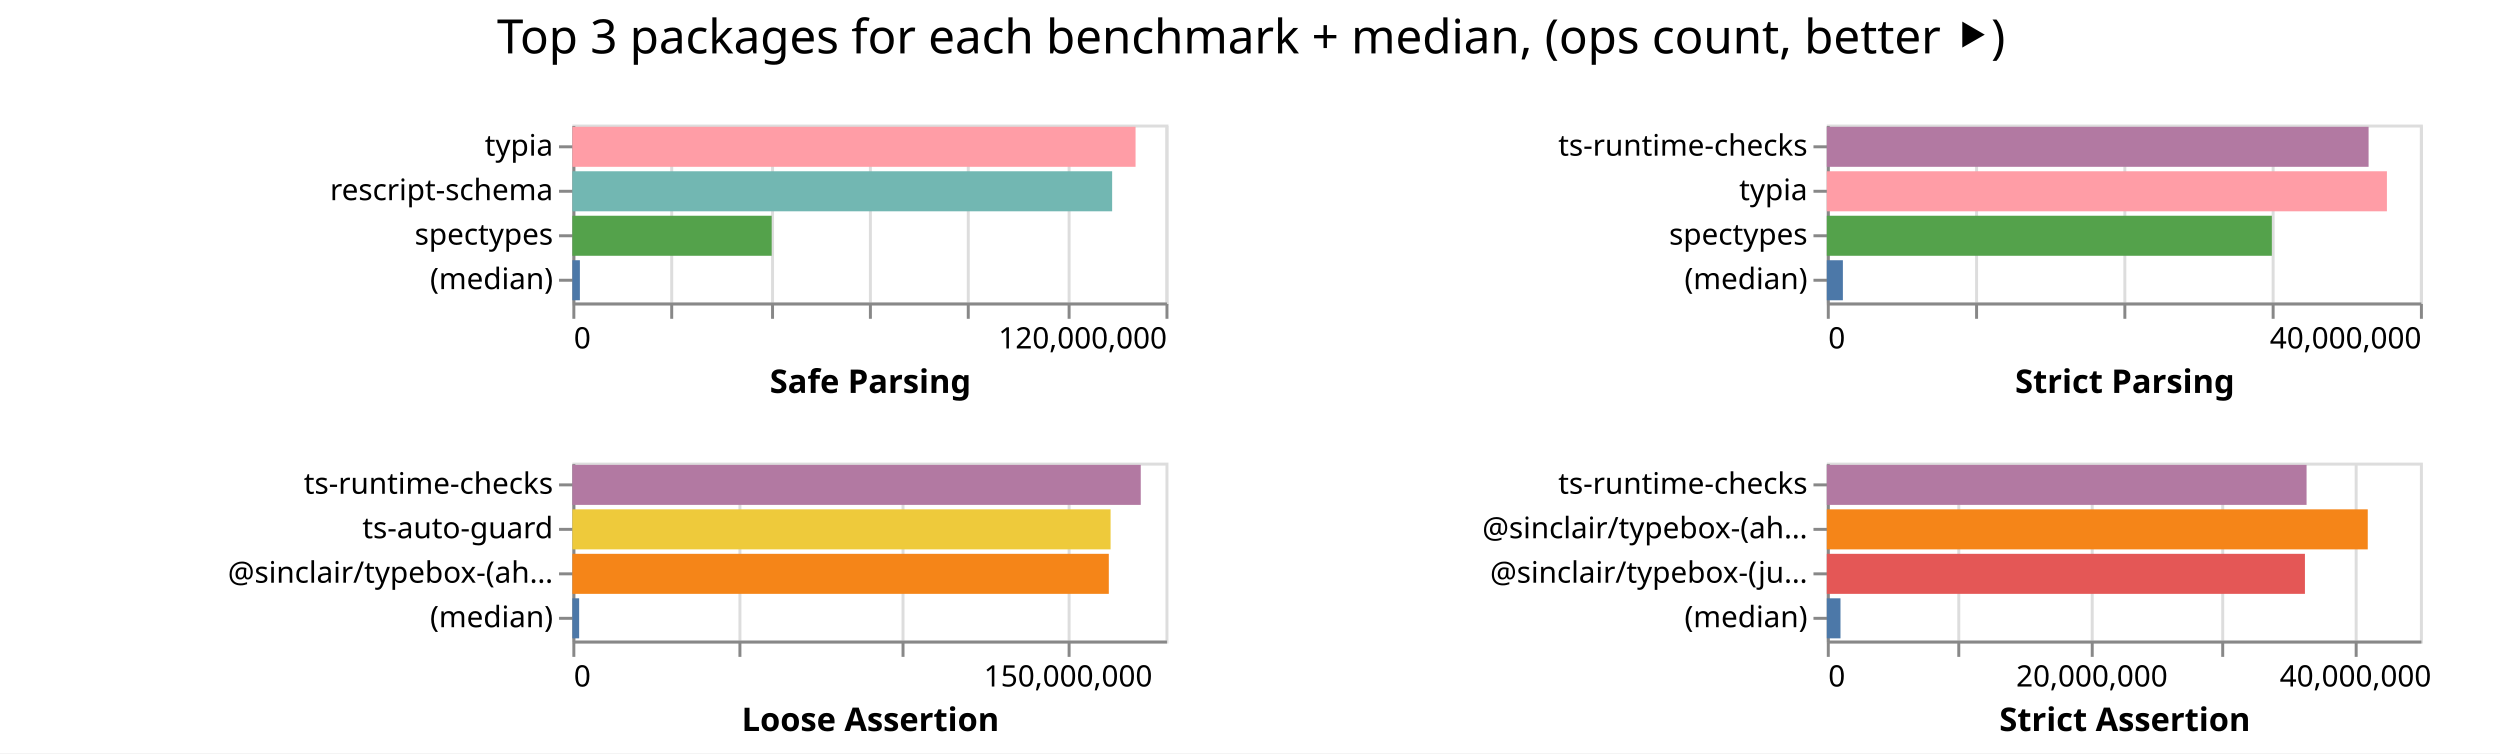
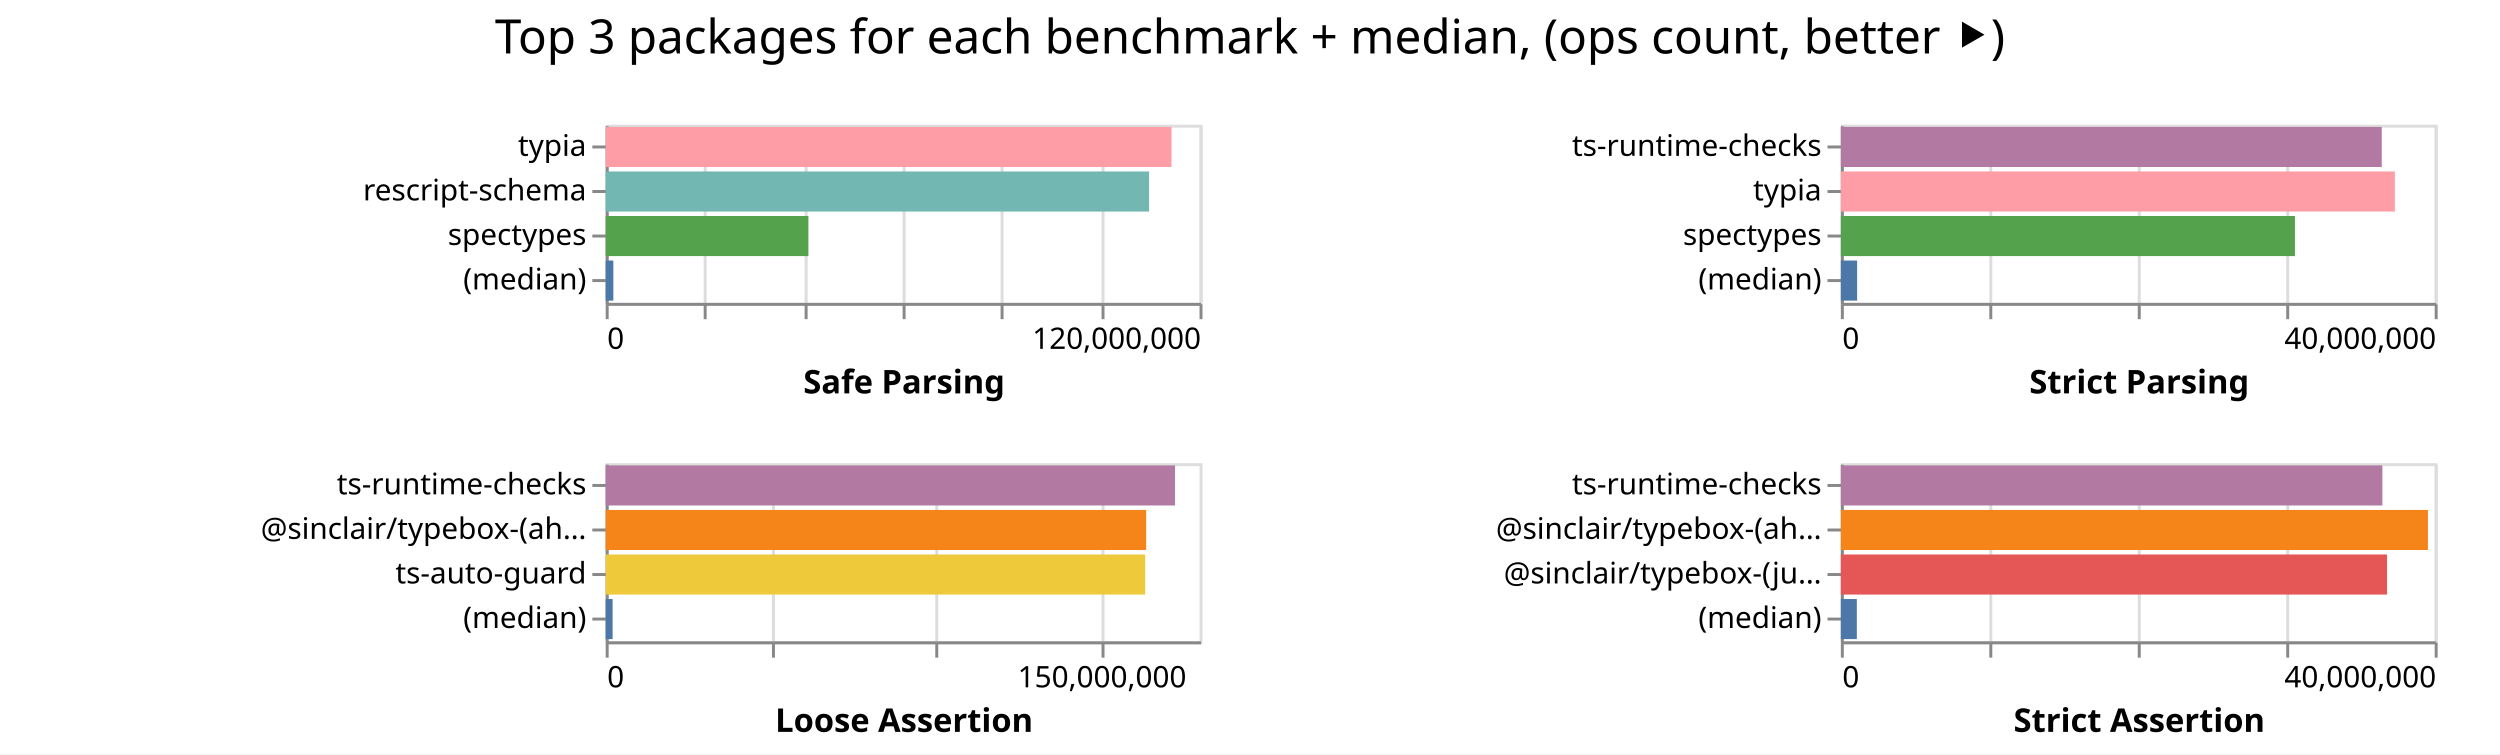
- <svg xmlns="http://www.w3.org/2000/svg" width="843" height="254" class="marks">
-   <path fill="#fff" d="M0 0h843v254H0z" />
+ <svg xmlns="http://www.w3.org/2000/svg" width="842" height="254" class="marks">
+   <path fill="#fff" d="M0 0h842v254H0z" />
  <g fill="none" stroke-miterlimit="10" aria-roledescription="group mark container" class="mark-group role-frame root">
-     <path d="M193 42" aria-hidden="true" class="background" />
+     <path d="M204 42" aria-hidden="true" class="background" />
    <g aria-roledescription="group mark container" class="mark-group role-scope child__Safe_Parsing_group">
-       <path stroke="#ddd" d="M193.5 42.5h200v60h-200Z" aria-hidden="true" class="background" />
+       <path stroke="#ddd" d="M204.5 42.5h200v60h-200Z" aria-hidden="true" class="background" />
      <g aria-hidden="true" class="mark-group role-axis">
-         <path d="M193.5 102.5" aria-hidden="true" class="background" pointer-events="none" />
+         <path d="M204.5 102.5" aria-hidden="true" class="background" pointer-events="none" />
        <g stroke="#ddd" class="mark-rule role-axis-grid" pointer-events="none">
-           <path d="M193.5 102.5v-60M226.5 102.5v-60M260.5 102.5v-60M293.5 102.5v-60M326.5 102.5v-60M360.5 102.5v-60M393.5 102.5v-60" />
+           <path d="M204.5 102.5v-60M237.5 102.5v-60M271.5 102.5v-60M304.5 102.5v-60M337.5 102.5v-60M371.5 102.5v-60M404.5 102.5v-60" />
        </g>
      </g>
      <g aria-label="X-axis titled 'Safe Parsing' for a linear scale with values from 0 to 120,000,000" aria-roledescription="axis" class="mark-group role-axis" pointer-events="none">
-         <path d="M193.5 102.5" aria-hidden="true" class="background" />
+         <path d="M204.5 102.5" aria-hidden="true" class="background" />
        <g stroke="#888" class="mark-rule role-axis-tick">
-           <path d="M193.5 102.5v5M226.5 102.5v5M260.5 102.5v5M293.5 102.5v5M326.5 102.5v5M360.5 102.5v5M393.5 102.5v5" />
+           <path d="M204.5 102.5v5M237.5 102.5v5M271.5 102.5v5M304.5 102.5v5M337.5 102.5v5M371.5 102.5v5M404.5 102.5v5" />
        </g>
        <g fill="#000" class="mark-text role-axis-label" font-family="sans-serif" font-size="10">
-           <text transform="translate(193.5 117.5)">0</text>
-           <text text-anchor="end" transform="translate(393.5 117.5)">120,000,000</text>
+           <text transform="translate(204.5 117.5)">0</text>
+           <text text-anchor="end" transform="translate(404.5 117.5)">120,000,000</text>
        </g>
-         <path stroke="#888" d="M193.5 102.5h200" class="mark-rule role-axis-domain" />
-         <text fill="#000" class="mark-text role-axis-title" font-family="sans-serif" font-size="11" font-weight="bold" text-anchor="middle" transform="translate(293.5 132.5)">Safe Parsing</text>
+         <path stroke="#888" d="M204.5 102.5h200" class="mark-rule role-axis-domain" />
+         <text fill="#000" class="mark-text role-axis-title" font-family="sans-serif" font-size="11" font-weight="bold" text-anchor="middle" transform="translate(304.5 132.5)">Safe Parsing</text>
      </g>
      <g aria-label="Y-axis for a discrete scale with 4 values: typia, rescript-schema, spectypes, (median)" aria-roledescription="axis" class="mark-group role-axis" pointer-events="none">
-         <path d="M193.5 42.5" aria-hidden="true" class="background" />
+         <path d="M204.5 42.5" aria-hidden="true" class="background" />
        <g stroke="#888" class="mark-rule role-axis-tick">
-           <path d="M193.5 49.5h-5M193.5 64.5h-5M193.5 79.5h-5M193.5 94.5h-5" />
+           <path d="M204.5 49.5h-5M204.5 64.5h-5M204.5 79.5h-5M204.5 94.5h-5" />
        </g>
        <g fill="#000" class="mark-text role-axis-label" font-family="sans-serif" font-size="10" text-anchor="end">
-           <text transform="translate(186.5 52.5)">typia</text>
-           <text transform="translate(186.5 67.5)">rescript-schema</text>
-           <text transform="translate(186.5 82.5)">spectypes</text>
-           <text transform="translate(186.5 97.5)">(median)</text>
+           <text transform="translate(197.5 52.5)">typia</text>
+           <text transform="translate(197.5 67.5)">rescript-schema</text>
+           <text transform="translate(197.5 82.5)">spectypes</text>
+           <text transform="translate(197.5 97.5)">(median)</text>
        </g>
-         <path stroke="#888" d="M193.5 42.5v60" class="mark-rule role-axis-domain" />
+         <path stroke="#888" d="M204.5 42.5v60" class="mark-rule role-axis-domain" />
      </g>
      <g aria-roledescription="rect mark container" class="mark-rect role-mark child__Safe_Parsing_marks">
-         <path fill="#ff9da6" d="M193 42.75h189.912v13.5H193Z" aria-label="Safe Parsing: 113947159; name: typia" aria-roledescription="bar" />
-         <path fill="#72b7b2" d="M193 57.75h182.013v13.5H193Z" aria-label="Safe Parsing: 109207714; name: rescript-schema" aria-roledescription="bar" />
-         <path fill="#54a24b" d="M193 72.75h67.212v13.5H193Z" aria-label="Safe Parsing: 40327473; name: spectypes" aria-roledescription="bar" />
-         <path fill="#4c78a8" d="M193 87.75h2.538v13.5H193Z" aria-label="Safe Parsing: 1522759; name: (median)" aria-roledescription="bar" />
+         <path fill="#ff9da6" d="M204 42.75h190.551v13.5H204Z" aria-label="Safe Parsing: 114330640; name: typia" aria-roledescription="bar" />
+         <path fill="#72b7b2" d="M204 57.75h183.02v13.5H204Z" aria-label="Safe Parsing: 109812440; name: rescript-schema" aria-roledescription="bar" />
+         <path fill="#54a24b" d="M204 72.75h68.275v13.5H204Z" aria-label="Safe Parsing: 40964787; name: spectypes" aria-roledescription="bar" />
+         <path fill="#4c78a8" d="M204 87.75h2.573v13.5H204Z" aria-label="Safe Parsing: 1543543; name: (median)" aria-roledescription="bar" />
      </g>
    </g>
    <g aria-roledescription="group mark container" class="mark-group role-scope child__Strict_Parsing_group">
-       <path stroke="#ddd" d="M616.5 42.5h200v60h-200Z" aria-hidden="true" class="background" />
+       <path stroke="#ddd" d="M620.5 42.5h200v60h-200Z" aria-hidden="true" class="background" />
      <g aria-hidden="true" class="mark-group role-axis">
-         <path d="M616.5 102.5" aria-hidden="true" class="background" pointer-events="none" />
+         <path d="M620.5 102.5" aria-hidden="true" class="background" pointer-events="none" />
        <g stroke="#ddd" class="mark-rule role-axis-grid" pointer-events="none">
-           <path d="M616.5 102.5v-60M666.5 102.5v-60M716.5 102.5v-60M766.5 102.5v-60M816.5 102.5v-60" />
+           <path d="M620.5 102.5v-60M670.5 102.5v-60M720.5 102.5v-60M770.5 102.5v-60M820.5 102.5v-60" />
        </g>
      </g>
      <g aria-label="X-axis titled 'Strict Parsing' for a linear scale with values from 0 to 40,000,000" aria-roledescription="axis" class="mark-group role-axis" pointer-events="none">
-         <path d="M616.5 102.5" aria-hidden="true" class="background" />
+         <path d="M620.5 102.5" aria-hidden="true" class="background" />
        <g stroke="#888" class="mark-rule role-axis-tick">
-           <path d="M616.5 102.5v5M666.5 102.5v5M716.5 102.5v5M766.5 102.5v5M816.5 102.5v5" />
+           <path d="M620.5 102.5v5M670.5 102.5v5M720.5 102.5v5M770.5 102.5v5M820.5 102.5v5" />
        </g>
        <g fill="#000" class="mark-text role-axis-label" font-family="sans-serif" font-size="10">
-           <text transform="translate(616.5 117.5)">0</text>
-           <text text-anchor="end" transform="translate(816.5 117.5)">40,000,000</text>
+           <text transform="translate(620.5 117.5)">0</text>
+           <text text-anchor="end" transform="translate(820.5 117.5)">40,000,000</text>
        </g>
-         <path stroke="#888" d="M616.5 102.5h200" class="mark-rule role-axis-domain" />
-         <text fill="#000" class="mark-text role-axis-title" font-family="sans-serif" font-size="11" font-weight="bold" text-anchor="middle" transform="translate(716.5 132.5)">Strict Parsing</text>
+         <path stroke="#888" d="M620.5 102.5h200" class="mark-rule role-axis-domain" />
+         <text fill="#000" class="mark-text role-axis-title" font-family="sans-serif" font-size="11" font-weight="bold" text-anchor="middle" transform="translate(720.5 132.5)">Strict Parsing</text>
      </g>
      <g aria-label="Y-axis for a discrete scale with 4 values: ts-runtime-checks, typia, spectypes, (median)" aria-roledescription="axis" class="mark-group role-axis" pointer-events="none">
-         <path d="M616.5 42.5" aria-hidden="true" class="background" />
+         <path d="M620.5 42.5" aria-hidden="true" class="background" />
        <g stroke="#888" class="mark-rule role-axis-tick">
-           <path d="M616.5 49.5h-5M616.5 64.5h-5M616.5 79.5h-5M616.5 94.5h-5" />
+           <path d="M620.5 49.5h-5M620.5 64.5h-5M620.5 79.5h-5M620.5 94.5h-5" />
        </g>
        <g fill="#000" class="mark-text role-axis-label" font-family="sans-serif" font-size="10" text-anchor="end">
-           <text transform="translate(609.5 52.5)">ts-runtime-checks</text>
-           <text transform="translate(609.5 67.5)">typia</text>
-           <text transform="translate(609.5 82.5)">spectypes</text>
-           <text transform="translate(609.5 97.5)">(median)</text>
+           <text transform="translate(613.5 52.5)">ts-runtime-checks</text>
+           <text transform="translate(613.5 67.5)">typia</text>
+           <text transform="translate(613.5 82.5)">spectypes</text>
+           <text transform="translate(613.5 97.5)">(median)</text>
        </g>
-         <path stroke="#888" d="M616.5 42.5v60" class="mark-rule role-axis-domain" />
+         <path stroke="#888" d="M620.5 42.5v60" class="mark-rule role-axis-domain" />
      </g>
      <g aria-roledescription="rect mark container" class="mark-rect role-mark child__Strict_Parsing_marks">
-         <path fill="#b279a2" d="M616 42.75h182.688v13.5H616Z" aria-label="Strict Parsing: 36537640; name: ts-runtime-checks" aria-roledescription="bar" />
-         <path fill="#ff9da6" d="M616 57.75h188.87v13.5H616Z" aria-label="Strict Parsing: 37773922; name: typia" aria-roledescription="bar" />
-         <path fill="#54a24b" d="M616 72.75h150.068v13.5H616Z" aria-label="Strict Parsing: 30013662; name: spectypes" aria-roledescription="bar" />
-         <path fill="#4c78a8" d="M616 87.75h5.42v13.5H616Z" aria-label="Strict Parsing: 1083967; name: (median)" aria-roledescription="bar" />
+         <path fill="#b279a2" d="M620 42.75h182.173v13.5H620Z" aria-label="Strict Parsing: 36434533; name: ts-runtime-checks" aria-roledescription="bar" />
+         <path fill="#ff9da6" d="M620 57.75h186.597v13.5H620Z" aria-label="Strict Parsing: 37319424; name: typia" aria-roledescription="bar" />
+         <path fill="#54a24b" d="M620 72.75h152.942v13.5H620Z" aria-label="Strict Parsing: 30588468; name: spectypes" aria-roledescription="bar" />
+         <path fill="#4c78a8" d="M620 87.75h5.484v13.5H620Z" aria-label="Strict Parsing: 1096815; name: (median)" aria-roledescription="bar" />
      </g>
    </g>
    <g aria-roledescription="group mark container" class="mark-group role-scope child__Loose_Assertion_group">
-       <path stroke="#ddd" d="M193.5 156.5h200v60h-200Z" aria-hidden="true" class="background" />
+       <path stroke="#ddd" d="M204.5 156.5h200v60h-200Z" aria-hidden="true" class="background" />
      <g aria-hidden="true" class="mark-group role-axis">
-         <path d="M193.5 216.5" aria-hidden="true" class="background" pointer-events="none" />
+         <path d="M204.5 216.5" aria-hidden="true" class="background" pointer-events="none" />
        <g stroke="#ddd" class="mark-rule role-axis-grid" pointer-events="none">
-           <path d="M193.5 216.5v-60M249.5 216.5v-60M304.5 216.5v-60M360.5 216.5v-60" />
+           <path d="M204.5 216.5v-60M260.5 216.5v-60M315.5 216.5v-60M371.5 216.5v-60" />
        </g>
      </g>
      <g aria-label="X-axis titled 'Loose Assertion' for a linear scale with values from 0 to 180,000,000" aria-roledescription="axis" class="mark-group role-axis" pointer-events="none">
-         <path d="M193.5 216.5" aria-hidden="true" class="background" />
+         <path d="M204.5 216.5" aria-hidden="true" class="background" />
        <g stroke="#888" class="mark-rule role-axis-tick">
-           <path d="M193.5 216.5v5M249.5 216.5v5M304.5 216.5v5M360.5 216.5v5" />
+           <path d="M204.5 216.5v5M260.5 216.5v5M315.5 216.5v5M371.5 216.5v5" />
        </g>
        <g fill="#000" class="mark-text role-axis-label" font-family="sans-serif" font-size="10">
-           <text transform="translate(193.5 231.5)">0</text>
-           <text text-anchor="middle" transform="translate(360.167 231.5)">150,000,000</text>
+           <text transform="translate(204.5 231.5)">0</text>
+           <text text-anchor="middle" transform="translate(371.167 231.5)">150,000,000</text>
        </g>
-         <path stroke="#888" d="M193.5 216.5h200" class="mark-rule role-axis-domain" />
-         <text fill="#000" class="mark-text role-axis-title" font-family="sans-serif" font-size="11" font-weight="bold" text-anchor="middle" transform="translate(293.5 246.5)">Loose Assertion</text>
+         <path stroke="#888" d="M204.5 216.5h200" class="mark-rule role-axis-domain" />
+         <text fill="#000" class="mark-text role-axis-title" font-family="sans-serif" font-size="11" font-weight="bold" text-anchor="middle" transform="translate(304.5 246.5)">Loose Assertion</text>
      </g>
-       <g aria-label="Y-axis for a discrete scale with 4 values: ts-runtime-checks, ts-auto-guard, @sinclair/typebox-(ahead-of-time), (median)" aria-roledescription="axis" class="mark-group role-axis" pointer-events="none">
-         <path d="M193.5 156.5" aria-hidden="true" class="background" />
+       <g aria-label="Y-axis for a discrete scale with 4 values: ts-runtime-checks, @sinclair/typebox-(ahead-of-time), ts-auto-guard, (median)" aria-roledescription="axis" class="mark-group role-axis" pointer-events="none">
+         <path d="M204.5 156.5" aria-hidden="true" class="background" />
        <g stroke="#888" class="mark-rule role-axis-tick">
-           <path d="M193.5 163.5h-5M193.5 178.5h-5M193.5 193.5h-5M193.5 208.5h-5" />
+           <path d="M204.5 163.5h-5M204.5 178.5h-5M204.5 193.5h-5M204.5 208.5h-5" />
        </g>
        <g fill="#000" class="mark-text role-axis-label" font-family="sans-serif" font-size="10" text-anchor="end">
-           <text transform="translate(186.5 166.5)">ts-runtime-checks</text>
-           <text transform="translate(186.5 181.5)">ts-auto-guard</text>
-           <text transform="translate(186.5 196.5)">@sinclair/typebox-(ah…</text>
-           <text transform="translate(186.5 211.5)">(median)</text>
+           <text transform="translate(197.5 166.5)">ts-runtime-checks</text>
+           <text transform="translate(197.5 181.5)">@sinclair/typebox-(ah…</text>
+           <text transform="translate(197.5 196.5)">ts-auto-guard</text>
+           <text transform="translate(197.5 211.5)">(median)</text>
        </g>
-         <path stroke="#888" d="M193.5 156.5v60" class="mark-rule role-axis-domain" />
+         <path stroke="#888" d="M204.5 156.5v60" class="mark-rule role-axis-domain" />
      </g>
      <g aria-roledescription="rect mark container" class="mark-rect role-mark child__Loose_Assertion_marks">
-         <path fill="#b279a2" d="M193 156.75h191.663v13.5H193Z" aria-label="Loose Assertion: 172496622; name: ts-runtime-checks" aria-roledescription="bar" />
-         <path fill="#eeca3b" d="M193 171.75h181.489v13.5H193Z" aria-label="Loose Assertion: 163340002; name: ts-auto-guard" aria-roledescription="bar" />
-         <path fill="#f58518" d="M193 186.75h180.892v13.5H193Z" aria-label="Loose Assertion: 162803219; name: @sinclair/typebox-(ahead-of-time)" aria-roledescription="bar" />
-         <path fill="#4c78a8" d="M193 201.75h2.29v13.5H193Z" aria-label="Loose Assertion: 2061303.5; name: (median)" aria-roledescription="bar" />
+         <path fill="#b279a2" d="M204 156.75h191.746v13.5H204Z" aria-label="Loose Assertion: 172571481; name: ts-runtime-checks" aria-roledescription="bar" />
+         <path fill="#f58518" d="M204 171.75h182.026v13.5H204Z" aria-label="Loose Assertion: 163823193; name: @sinclair/typebox-(ahead-of-time)" aria-roledescription="bar" />
+         <path fill="#eeca3b" d="M204 186.75h181.688v13.5H204Z" aria-label="Loose Assertion: 163519362; name: ts-auto-guard" aria-roledescription="bar" />
+         <path fill="#4c78a8" d="M204 201.75h2.327v13.5H204Z" aria-label="Loose Assertion: 2094418; name: (median)" aria-roledescription="bar" />
      </g>
    </g>
    <g aria-roledescription="group mark container" class="mark-group role-scope child__Strict_Assertion_group">
-       <path stroke="#ddd" d="M616.5 156.5h200v60h-200Z" aria-hidden="true" class="background" />
+       <path stroke="#ddd" d="M620.5 156.5h200v60h-200Z" aria-hidden="true" class="background" />
      <g aria-hidden="true" class="mark-group role-axis">
-         <path d="M616.5 216.5" aria-hidden="true" class="background" pointer-events="none" />
+         <path d="M620.5 216.5" aria-hidden="true" class="background" pointer-events="none" />
        <g stroke="#ddd" class="mark-rule role-axis-grid" pointer-events="none">
-           <path d="M616.5 216.5v-60M660.5 216.5v-60M705.5 216.5v-60M749.5 216.5v-60M794.5 216.5v-60" />
+           <path d="M620.5 216.5v-60M670.5 216.5v-60M720.5 216.5v-60M770.5 216.5v-60M820.5 216.5v-60" />
        </g>
      </g>
-       <g aria-label="X-axis titled 'Strict Assertion' for a linear scale with values from 0 to 45,000,000" aria-roledescription="axis" class="mark-group role-axis" pointer-events="none">
-         <path d="M616.5 216.5" aria-hidden="true" class="background" />
+       <g aria-label="X-axis titled 'Strict Assertion' for a linear scale with values from 0 to 40,000,000" aria-roledescription="axis" class="mark-group role-axis" pointer-events="none">
+         <path d="M620.5 216.5" aria-hidden="true" class="background" />
        <g stroke="#888" class="mark-rule role-axis-tick">
-           <path d="M616.5 216.5v5M660.5 216.5v5M705.5 216.5v5M749.5 216.5v5M794.5 216.5v5" />
+           <path d="M620.5 216.5v5M670.5 216.5v5M720.5 216.5v5M770.5 216.5v5M820.5 216.5v5" />
        </g>
        <g fill="#000" class="mark-text role-axis-label" font-family="sans-serif" font-size="10">
-           <text transform="translate(616.5 231.5)">0</text>
-           <text text-anchor="middle" transform="translate(705.389 231.5)">20,000,000</text>
-           <text text-anchor="middle" transform="translate(794.278 231.5)">40,000,000</text>
+           <text transform="translate(620.5 231.5)">0</text>
+           <text text-anchor="end" transform="translate(820.5 231.5)">40,000,000</text>
        </g>
-         <path stroke="#888" d="M616.5 216.5h200" class="mark-rule role-axis-domain" />
-         <text fill="#000" class="mark-text role-axis-title" font-family="sans-serif" font-size="11" font-weight="bold" text-anchor="middle" transform="translate(716.5 246.5)">Strict Assertion</text>
+         <path stroke="#888" d="M620.5 216.5h200" class="mark-rule role-axis-domain" />
+         <text fill="#000" class="mark-text role-axis-title" font-family="sans-serif" font-size="11" font-weight="bold" text-anchor="middle" transform="translate(720.5 246.5)">Strict Assertion</text>
      </g>
      <g aria-label="Y-axis for a discrete scale with 4 values: ts-runtime-checks, @sinclair/typebox-(ahead-of-time), @sinclair/typebox-(just-in-time), (median)" aria-roledescription="axis" class="mark-group role-axis" pointer-events="none">
-         <path d="M616.5 156.5" aria-hidden="true" class="background" />
+         <path d="M620.5 156.5" aria-hidden="true" class="background" />
        <g stroke="#888" class="mark-rule role-axis-tick">
-           <path d="M616.5 163.5h-5M616.5 178.5h-5M616.5 193.5h-5M616.5 208.5h-5" />
+           <path d="M620.5 163.5h-5M620.5 178.5h-5M620.5 193.5h-5M620.5 208.5h-5" />
        </g>
        <g fill="#000" class="mark-text role-axis-label" font-family="sans-serif" font-size="10" text-anchor="end">
-           <text transform="translate(609.5 166.5)">ts-runtime-checks</text>
-           <text transform="translate(609.5 181.5)">@sinclair/typebox-(ah…</text>
-           <text transform="translate(609.5 196.5)">@sinclair/typebox-(ju…</text>
-           <text transform="translate(609.5 211.5)">(median)</text>
+           <text transform="translate(613.5 166.5)">ts-runtime-checks</text>
+           <text transform="translate(613.5 181.5)">@sinclair/typebox-(ah…</text>
+           <text transform="translate(613.5 196.5)">@sinclair/typebox-(ju…</text>
+           <text transform="translate(613.5 211.5)">(median)</text>
        </g>
-         <path stroke="#888" d="M616.5 156.5v60" class="mark-rule role-axis-domain" />
+         <path stroke="#888" d="M620.5 156.5v60" class="mark-rule role-axis-domain" />
      </g>
      <g aria-roledescription="rect mark container" class="mark-rect role-mark child__Strict_Assertion_marks">
-         <path fill="#b279a2" d="M616 156.75h161.776v13.5H616Z" aria-label="Strict Assertion: 36399509; name: ts-runtime-checks" aria-roledescription="bar" />
-         <path fill="#f58518" d="M616 171.75h182.407v13.5H616Z" aria-label="Strict Assertion: 41041647; name: @sinclair/typebox-(ahead-of-time)" aria-roledescription="bar" />
-         <path fill="#e45756" d="M616 186.75h161.223v13.5H616Z" aria-label="Strict Assertion: 36275244; name: @sinclair/typebox-(just-in-time)" aria-roledescription="bar" />
-         <path fill="#4c78a8" d="M616 201.75h4.612v13.5H616Z" aria-label="Strict Assertion: 1037805; name: (median)" aria-roledescription="bar" />
+         <path fill="#b279a2" d="M620 156.75h182.385v13.5H620Z" aria-label="Strict Assertion: 36476945; name: ts-runtime-checks" aria-roledescription="bar" />
+         <path fill="#f58518" d="M620 171.75h197.727v13.5H620Z" aria-label="Strict Assertion: 39545394; name: @sinclair/typebox-(ahead-of-time)" aria-roledescription="bar" />
+         <path fill="#e45756" d="M620 186.75h183.952v13.5H620Z" aria-label="Strict Assertion: 36790410; name: @sinclair/typebox-(just-in-time)" aria-roledescription="bar" />
+         <path fill="#4c78a8" d="M620 201.75h5.38v13.5H620Z" aria-label="Strict Assertion: 1076059; name: (median)" aria-roledescription="bar" />
      </g>
    </g>
    <g class="mark-group role-title">
-       <path d="M421.889 5" aria-hidden="true" class="background" pointer-events="none" />
-       <text fill="#000" aria-label="Title text 'Top 3 packages for each benchmark + median, (ops count, better ⯈)'" aria-roledescription="title" class="mark-text role-title-text" font-family="sans-serif" font-size="16" pointer-events="none" text-anchor="middle" transform="translate(421.889 18)">Top 3 packages for each benchmark + median, (ops count, better ⯈)</text>
+       <path d="M421 5" aria-hidden="true" class="background" pointer-events="none" />
+       <text fill="#000" aria-label="Title text 'Top 3 packages for each benchmark + median, (ops count, better ⯈)'" aria-roledescription="title" class="mark-text role-title-text" font-family="sans-serif" font-size="16" pointer-events="none" text-anchor="middle" transform="translate(421 18)">Top 3 packages for each benchmark + median, (ops count, better ⯈)</text>
    </g>
  </g>
</svg>
